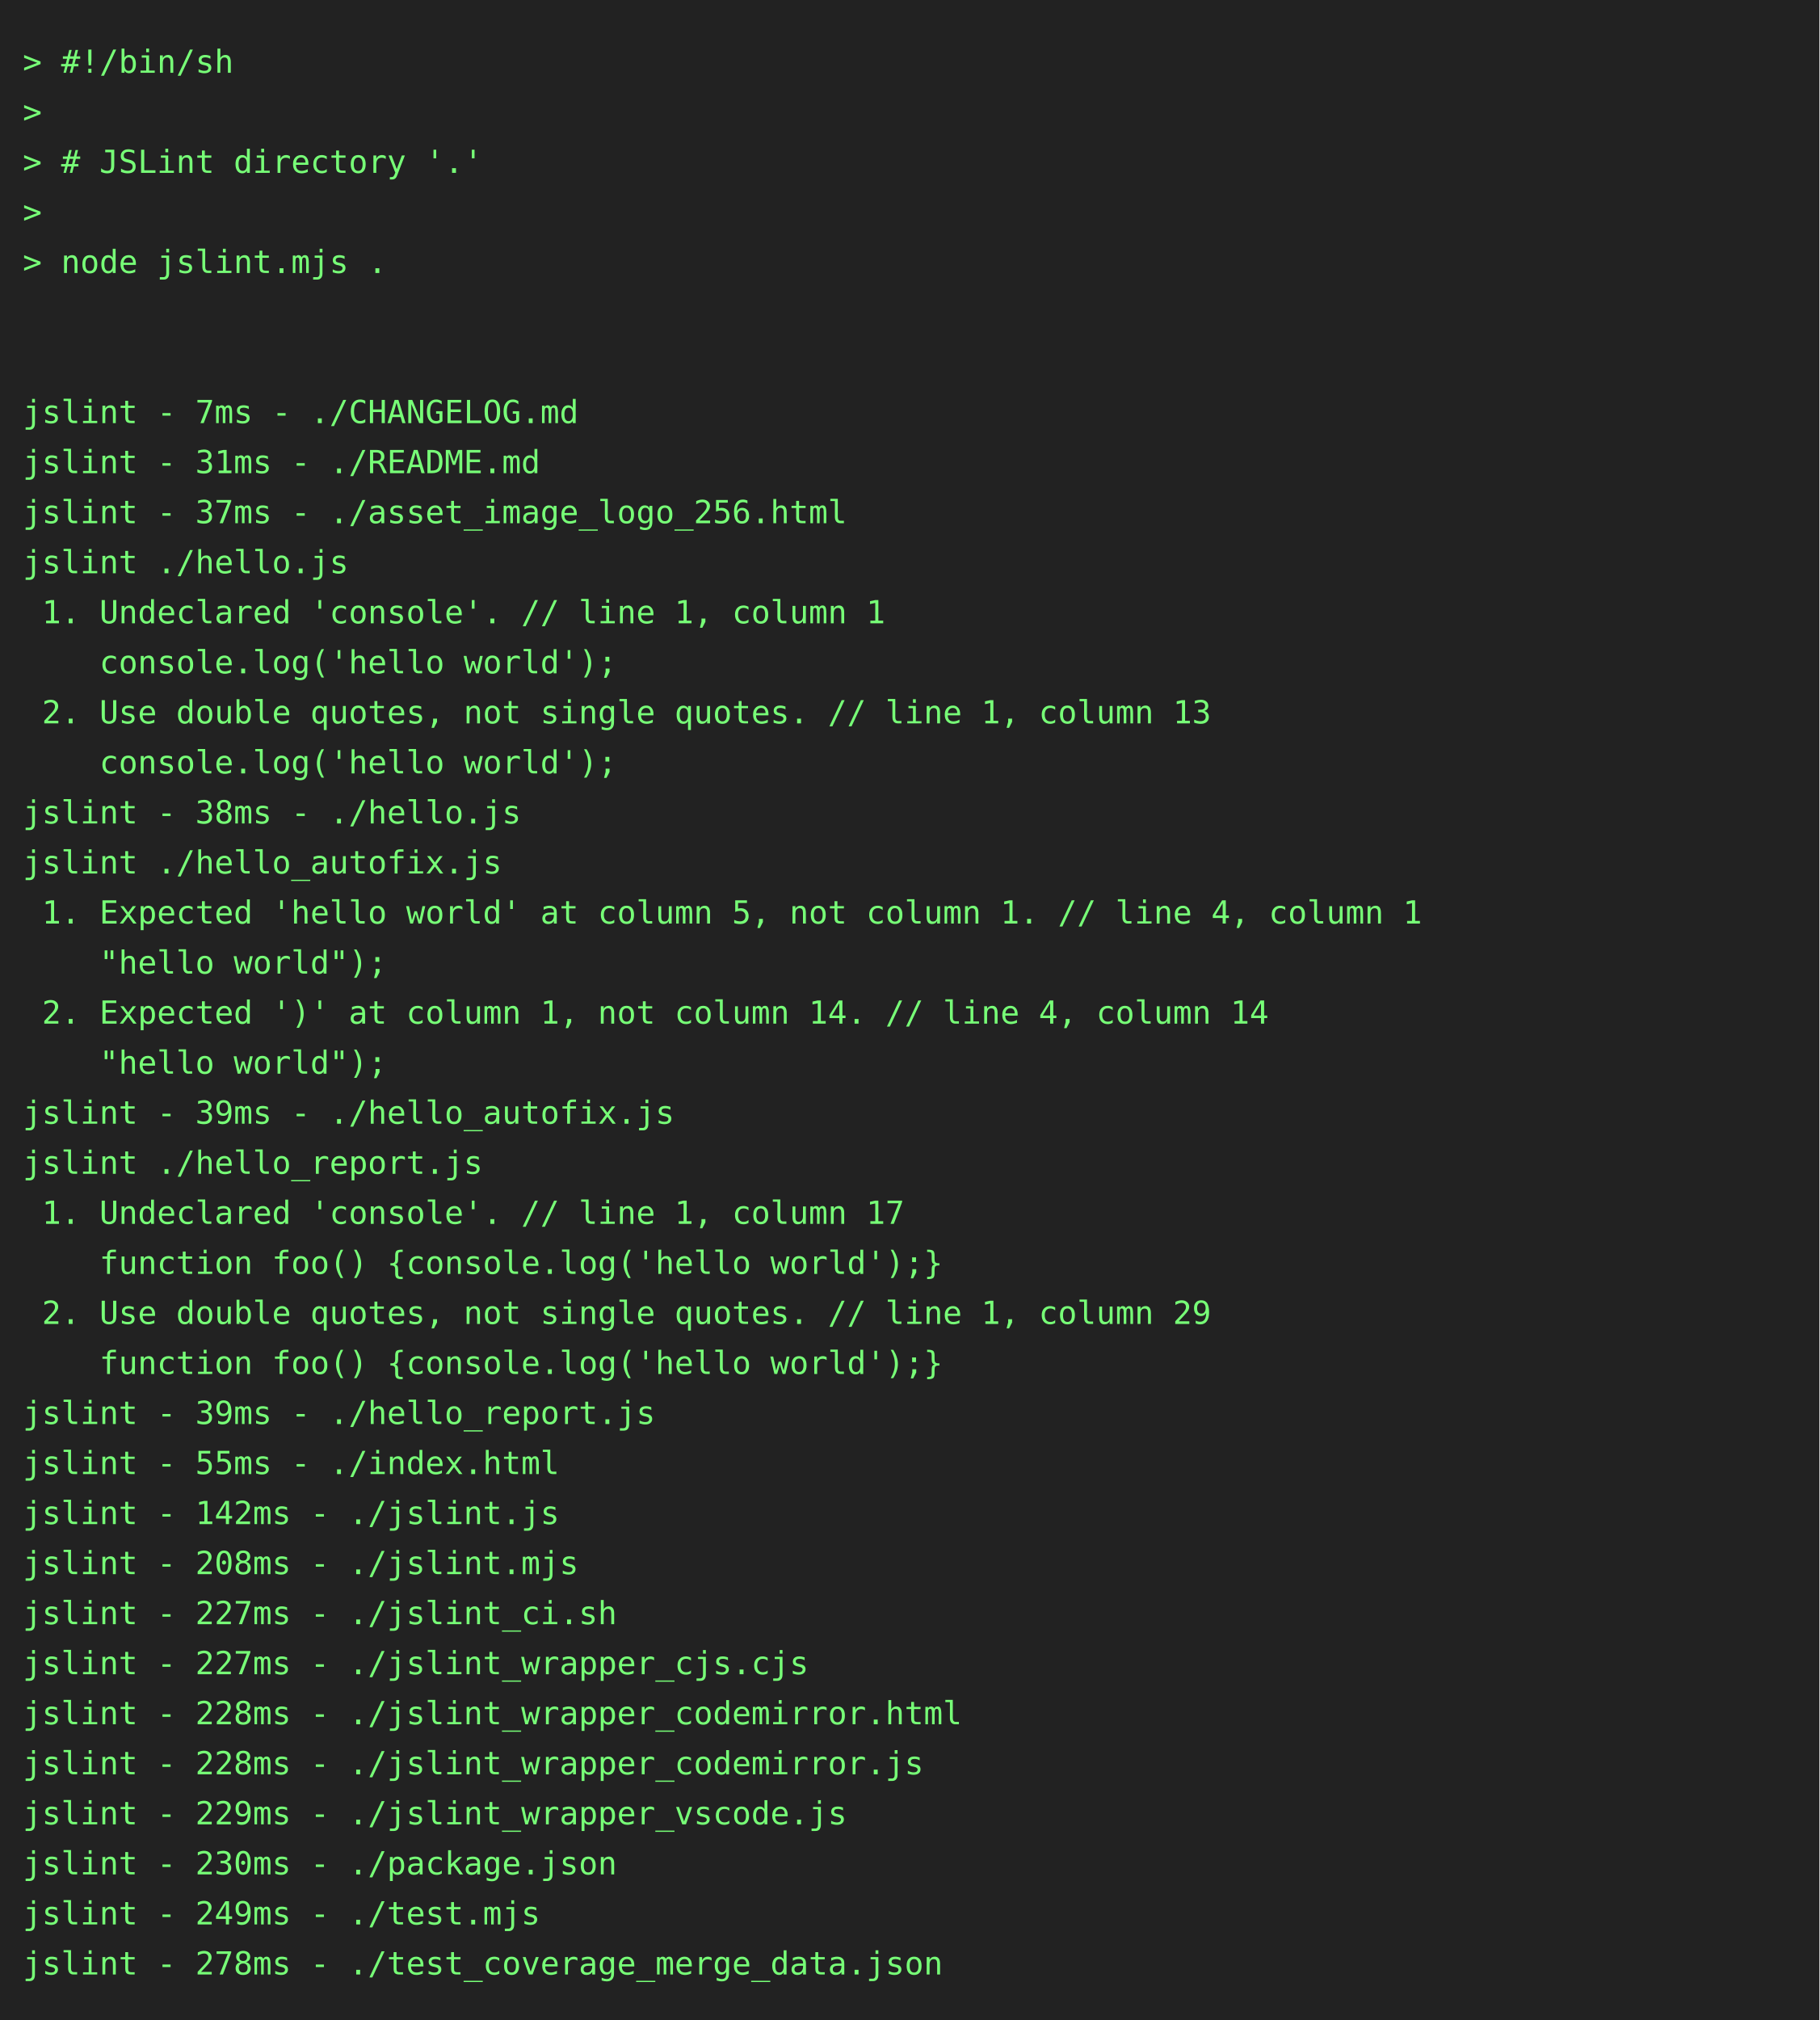
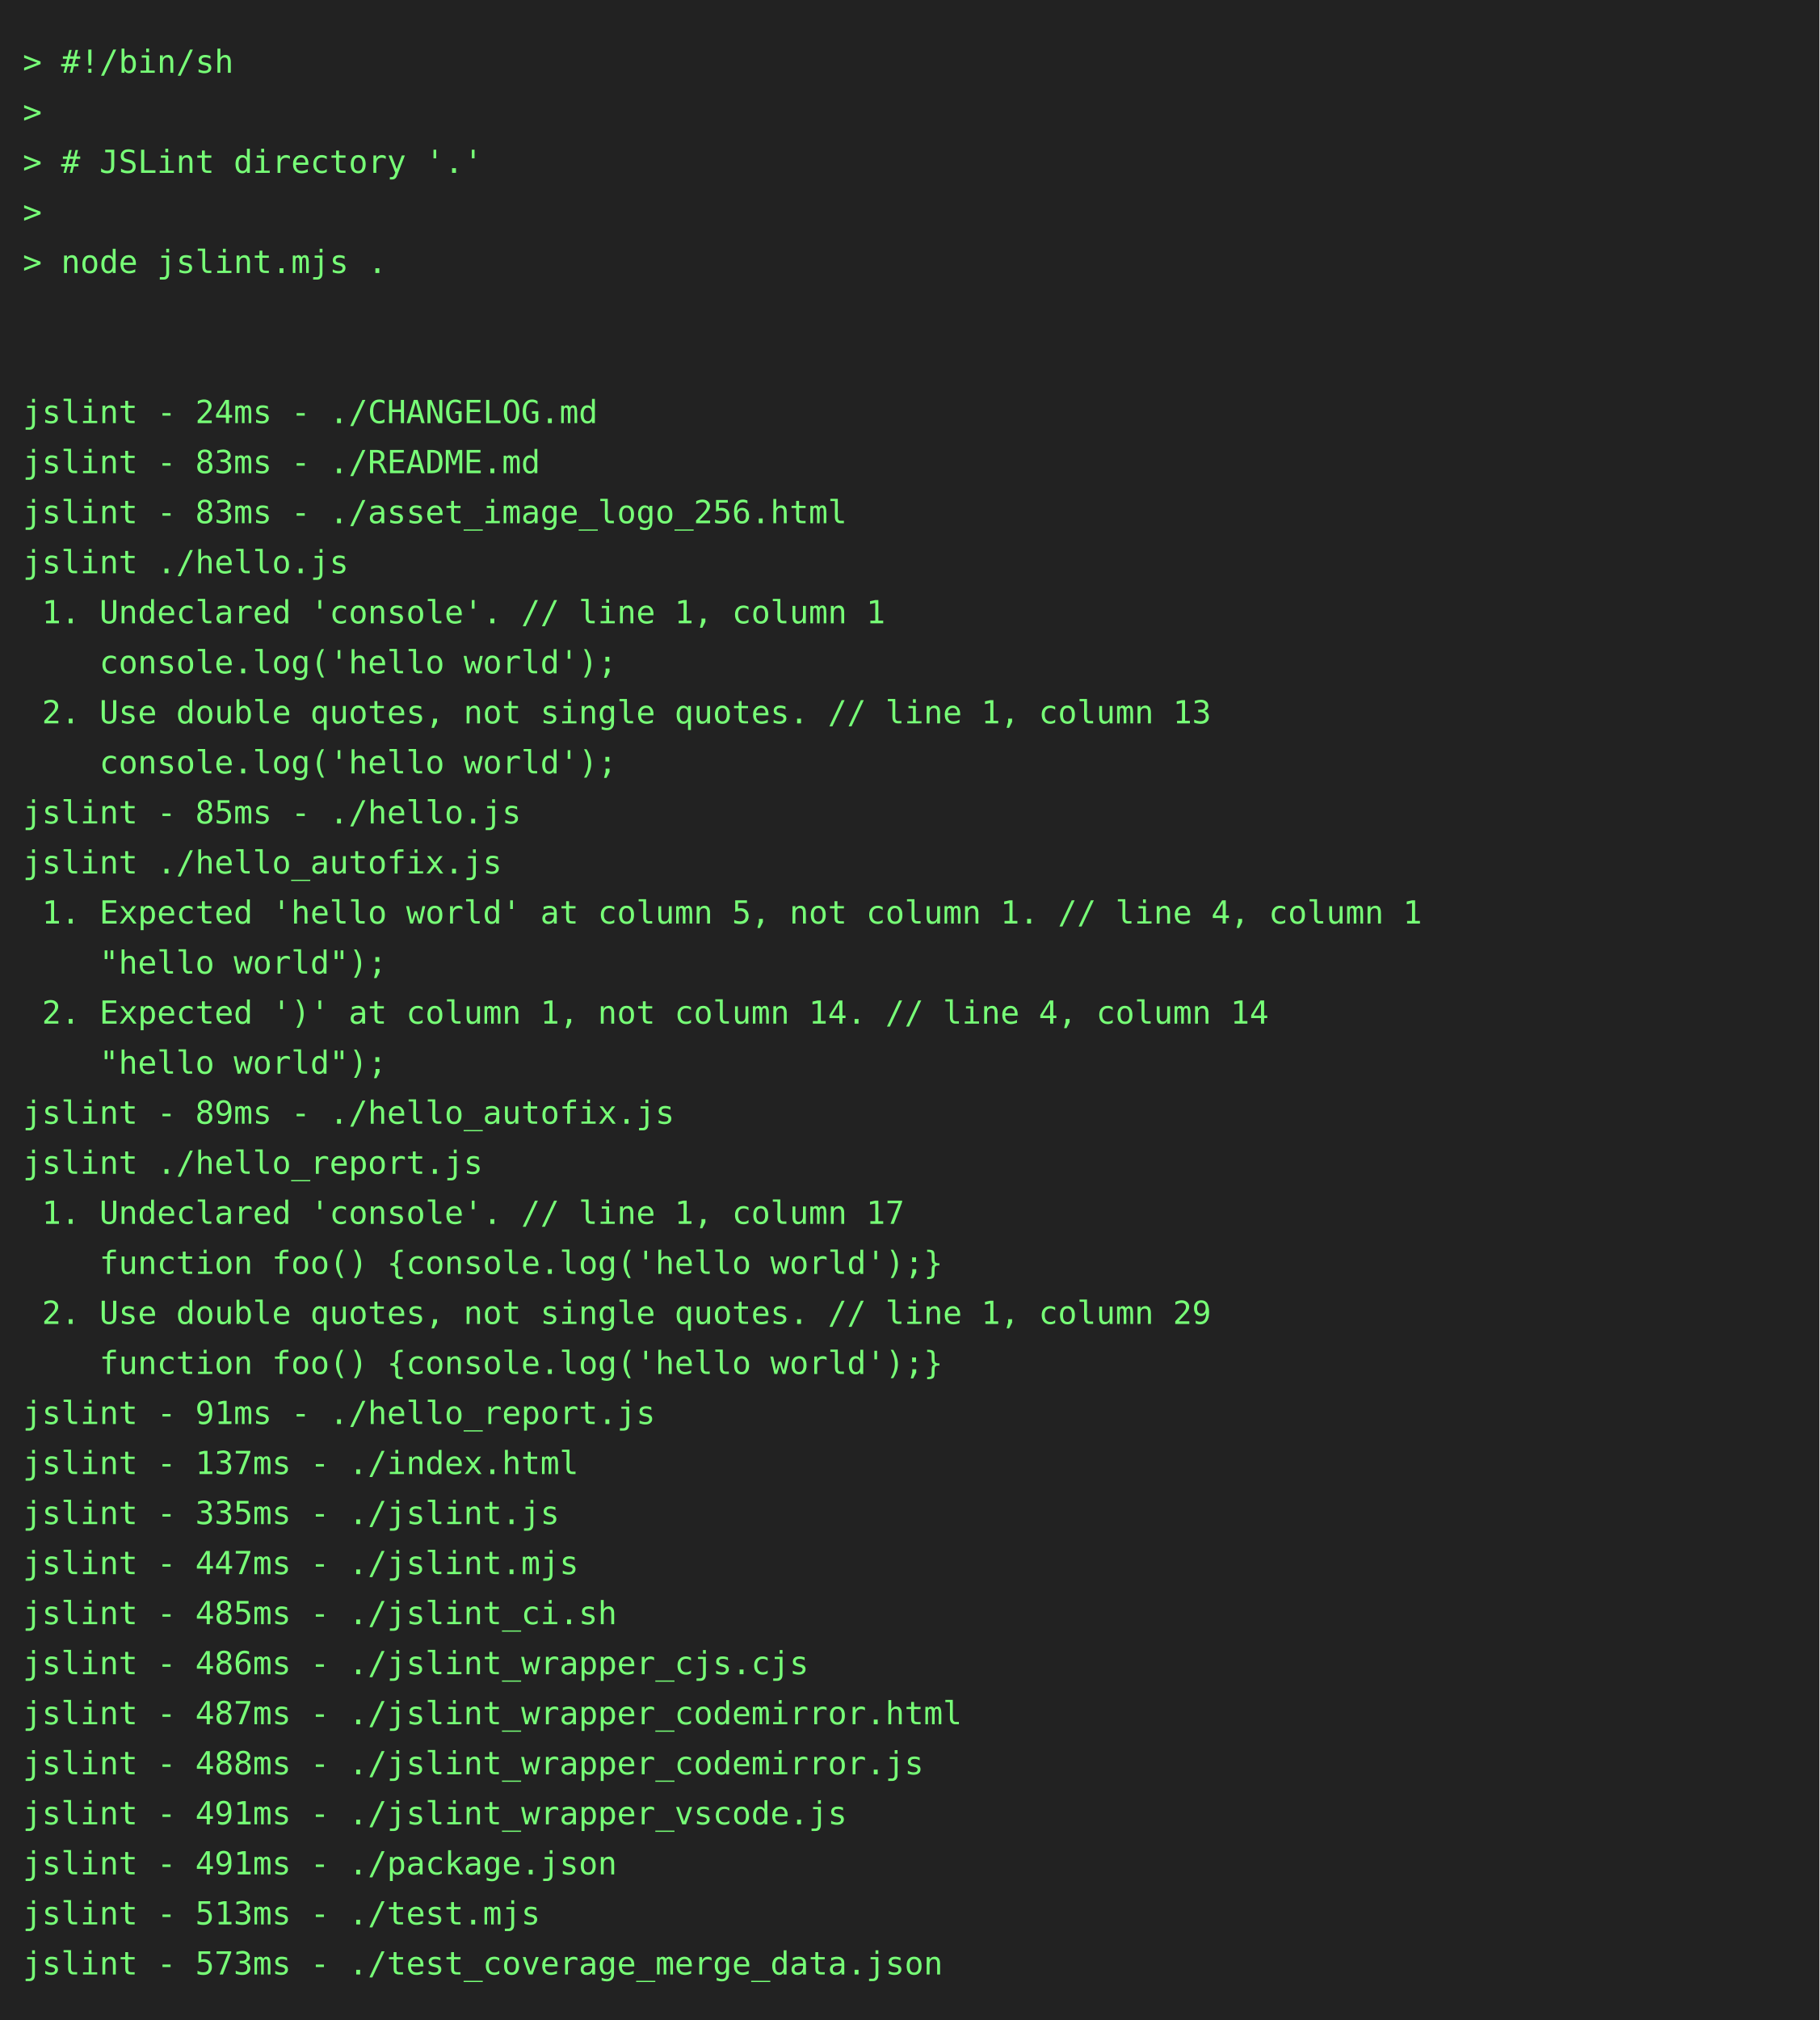
<svg xmlns="http://www.w3.org/2000/svg" height="888" width="800">
  <rect height="888" fill="#222" width="800" />
  <text fill="#7f7" font-family="consolas, menlo, monospace" font-size="14" xml:space="preserve">
    <tspan lengthAdjust="spacingAndGlyphs" textLength="768" x="10" y="32">&gt; #!/bin/sh                                                                                      </tspan>
    <tspan lengthAdjust="spacingAndGlyphs" textLength="768" x="10" y="54">&gt;                                                                                                </tspan>
    <tspan lengthAdjust="spacingAndGlyphs" textLength="768" x="10" y="76">&gt; # JSLint directory '.'                                                                         </tspan>
    <tspan lengthAdjust="spacingAndGlyphs" textLength="768" x="10" y="98">&gt;                                                                                                </tspan>
    <tspan lengthAdjust="spacingAndGlyphs" textLength="768" x="10" y="120">&gt; node jslint.mjs .                                                                              </tspan>
    <tspan lengthAdjust="spacingAndGlyphs" textLength="768" x="10" y="142">                                                                                                 </tspan>
    <tspan lengthAdjust="spacingAndGlyphs" textLength="768" x="10" y="164">                                                                                                 </tspan>
-     <tspan lengthAdjust="spacingAndGlyphs" textLength="768" x="10" y="186">jslint - 7ms - ./CHANGELOG.md                                                                    </tspan>
-     <tspan lengthAdjust="spacingAndGlyphs" textLength="768" x="10" y="208">jslint - 31ms - ./README.md                                                                      </tspan>
-     <tspan lengthAdjust="spacingAndGlyphs" textLength="768" x="10" y="230">jslint - 37ms - ./asset_image_logo_256.html                                                      </tspan>
+     <tspan lengthAdjust="spacingAndGlyphs" textLength="768" x="10" y="186">jslint - 24ms - ./CHANGELOG.md                                                                   </tspan>
+     <tspan lengthAdjust="spacingAndGlyphs" textLength="768" x="10" y="208">jslint - 83ms - ./README.md                                                                      </tspan>
+     <tspan lengthAdjust="spacingAndGlyphs" textLength="768" x="10" y="230">jslint - 83ms - ./asset_image_logo_256.html                                                      </tspan>
    <tspan lengthAdjust="spacingAndGlyphs" textLength="768" x="10" y="252">jslint ./hello.js                                                                                </tspan>
    <tspan lengthAdjust="spacingAndGlyphs" textLength="768" x="10" y="274"> 1. Undeclared 'console'. // line 1, column 1                                                    </tspan>
    <tspan lengthAdjust="spacingAndGlyphs" textLength="768" x="10" y="296">    console.log('hello world');                                                                  </tspan>
    <tspan lengthAdjust="spacingAndGlyphs" textLength="768" x="10" y="318"> 2. Use double quotes, not single quotes. // line 1, column 13                                   </tspan>
    <tspan lengthAdjust="spacingAndGlyphs" textLength="768" x="10" y="340">    console.log('hello world');                                                                  </tspan>
-     <tspan lengthAdjust="spacingAndGlyphs" textLength="768" x="10" y="362">jslint - 38ms - ./hello.js                                                                       </tspan>
+     <tspan lengthAdjust="spacingAndGlyphs" textLength="768" x="10" y="362">jslint - 85ms - ./hello.js                                                                       </tspan>
    <tspan lengthAdjust="spacingAndGlyphs" textLength="768" x="10" y="384">jslint ./hello_autofix.js                                                                        </tspan>
    <tspan lengthAdjust="spacingAndGlyphs" textLength="768" x="10" y="406"> 1. Expected 'hello world' at column 5, not column 1. // line 4, column 1                        </tspan>
    <tspan lengthAdjust="spacingAndGlyphs" textLength="768" x="10" y="428">    "hello world");                                                                              </tspan>
    <tspan lengthAdjust="spacingAndGlyphs" textLength="768" x="10" y="450"> 2. Expected ')' at column 1, not column 14. // line 4, column 14                                </tspan>
    <tspan lengthAdjust="spacingAndGlyphs" textLength="768" x="10" y="472">    "hello world");                                                                              </tspan>
-     <tspan lengthAdjust="spacingAndGlyphs" textLength="768" x="10" y="494">jslint - 39ms - ./hello_autofix.js                                                               </tspan>
+     <tspan lengthAdjust="spacingAndGlyphs" textLength="768" x="10" y="494">jslint - 89ms - ./hello_autofix.js                                                               </tspan>
    <tspan lengthAdjust="spacingAndGlyphs" textLength="768" x="10" y="516">jslint ./hello_report.js                                                                         </tspan>
    <tspan lengthAdjust="spacingAndGlyphs" textLength="768" x="10" y="538"> 1. Undeclared 'console'. // line 1, column 17                                                   </tspan>
    <tspan lengthAdjust="spacingAndGlyphs" textLength="768" x="10" y="560">    function foo() {console.log('hello world');}                                                 </tspan>
    <tspan lengthAdjust="spacingAndGlyphs" textLength="768" x="10" y="582"> 2. Use double quotes, not single quotes. // line 1, column 29                                   </tspan>
    <tspan lengthAdjust="spacingAndGlyphs" textLength="768" x="10" y="604">    function foo() {console.log('hello world');}                                                 </tspan>
-     <tspan lengthAdjust="spacingAndGlyphs" textLength="768" x="10" y="626">jslint - 39ms - ./hello_report.js                                                                </tspan>
-     <tspan lengthAdjust="spacingAndGlyphs" textLength="768" x="10" y="648">jslint - 55ms - ./index.html                                                                     </tspan>
-     <tspan lengthAdjust="spacingAndGlyphs" textLength="768" x="10" y="670">jslint - 142ms - ./jslint.js                                                                     </tspan>
-     <tspan lengthAdjust="spacingAndGlyphs" textLength="768" x="10" y="692">jslint - 208ms - ./jslint.mjs                                                                    </tspan>
-     <tspan lengthAdjust="spacingAndGlyphs" textLength="768" x="10" y="714">jslint - 227ms - ./jslint_ci.sh                                                                  </tspan>
-     <tspan lengthAdjust="spacingAndGlyphs" textLength="768" x="10" y="736">jslint - 227ms - ./jslint_wrapper_cjs.cjs                                                        </tspan>
-     <tspan lengthAdjust="spacingAndGlyphs" textLength="768" x="10" y="758">jslint - 228ms - ./jslint_wrapper_codemirror.html                                                </tspan>
-     <tspan lengthAdjust="spacingAndGlyphs" textLength="768" x="10" y="780">jslint - 228ms - ./jslint_wrapper_codemirror.js                                                  </tspan>
-     <tspan lengthAdjust="spacingAndGlyphs" textLength="768" x="10" y="802">jslint - 229ms - ./jslint_wrapper_vscode.js                                                      </tspan>
-     <tspan lengthAdjust="spacingAndGlyphs" textLength="768" x="10" y="824">jslint - 230ms - ./package.json                                                                  </tspan>
-     <tspan lengthAdjust="spacingAndGlyphs" textLength="768" x="10" y="846">jslint - 249ms - ./test.mjs                                                                      </tspan>
-     <tspan lengthAdjust="spacingAndGlyphs" textLength="768" x="10" y="868">jslint - 278ms - ./test_coverage_merge_data.json                                                 </tspan>
+     <tspan lengthAdjust="spacingAndGlyphs" textLength="768" x="10" y="626">jslint - 91ms - ./hello_report.js                                                                </tspan>
+     <tspan lengthAdjust="spacingAndGlyphs" textLength="768" x="10" y="648">jslint - 137ms - ./index.html                                                                    </tspan>
+     <tspan lengthAdjust="spacingAndGlyphs" textLength="768" x="10" y="670">jslint - 335ms - ./jslint.js                                                                     </tspan>
+     <tspan lengthAdjust="spacingAndGlyphs" textLength="768" x="10" y="692">jslint - 447ms - ./jslint.mjs                                                                    </tspan>
+     <tspan lengthAdjust="spacingAndGlyphs" textLength="768" x="10" y="714">jslint - 485ms - ./jslint_ci.sh                                                                  </tspan>
+     <tspan lengthAdjust="spacingAndGlyphs" textLength="768" x="10" y="736">jslint - 486ms - ./jslint_wrapper_cjs.cjs                                                        </tspan>
+     <tspan lengthAdjust="spacingAndGlyphs" textLength="768" x="10" y="758">jslint - 487ms - ./jslint_wrapper_codemirror.html                                                </tspan>
+     <tspan lengthAdjust="spacingAndGlyphs" textLength="768" x="10" y="780">jslint - 488ms - ./jslint_wrapper_codemirror.js                                                  </tspan>
+     <tspan lengthAdjust="spacingAndGlyphs" textLength="768" x="10" y="802">jslint - 491ms - ./jslint_wrapper_vscode.js                                                      </tspan>
+     <tspan lengthAdjust="spacingAndGlyphs" textLength="768" x="10" y="824">jslint - 491ms - ./package.json                                                                  </tspan>
+     <tspan lengthAdjust="spacingAndGlyphs" textLength="768" x="10" y="846">jslint - 513ms - ./test.mjs                                                                      </tspan>
+     <tspan lengthAdjust="spacingAndGlyphs" textLength="768" x="10" y="868">jslint - 573ms - ./test_coverage_merge_data.json                                                 </tspan>
  </text>
</svg>
